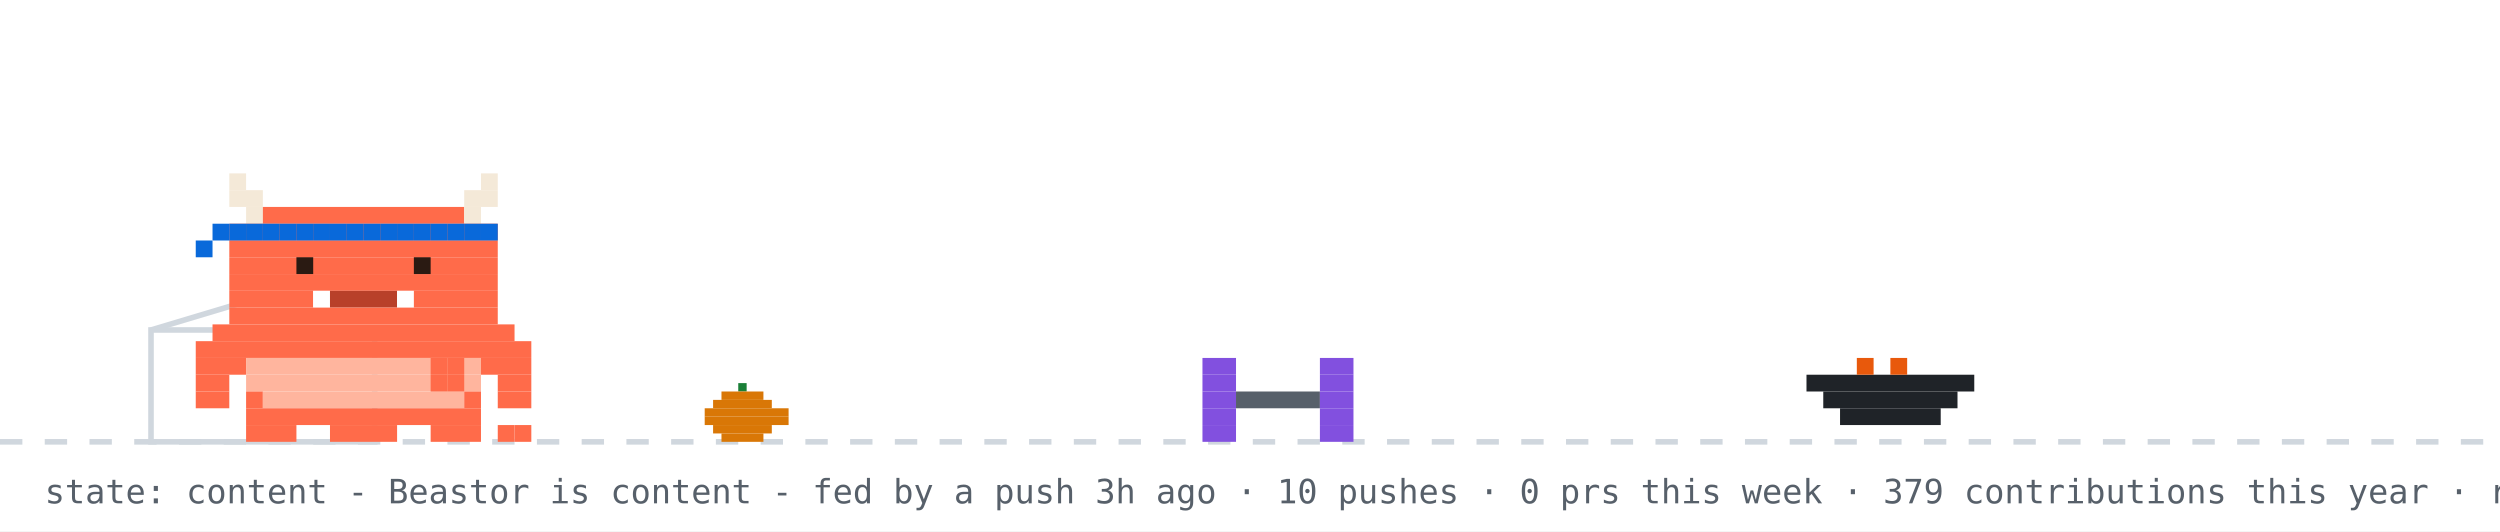
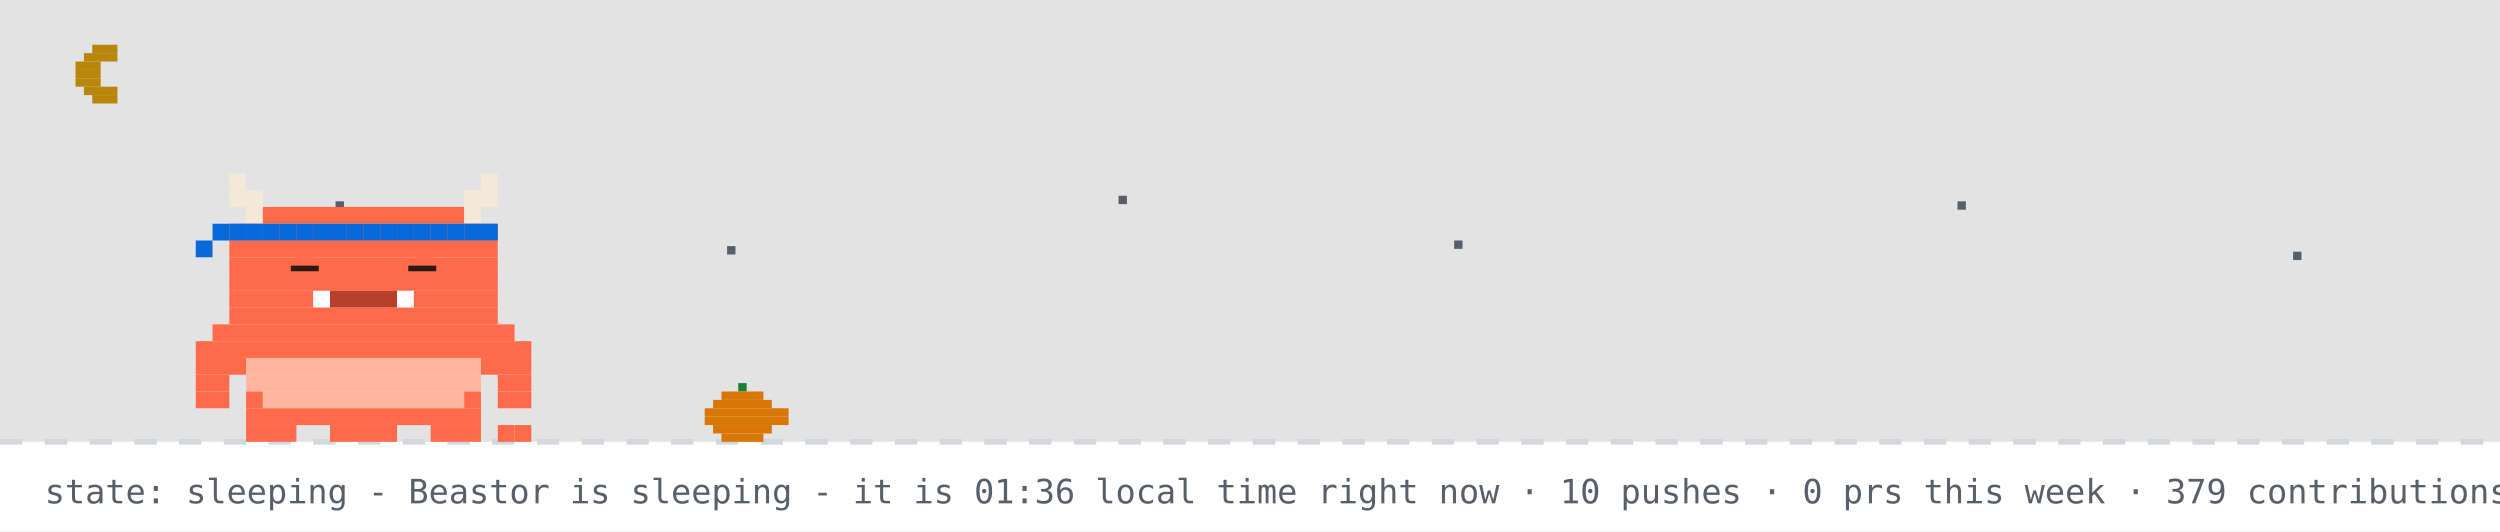
- <svg xmlns="http://www.w3.org/2000/svg" width="894" height="190" viewBox="0 0 894 190" role="img" aria-label="Beastor: content">
+ <svg xmlns="http://www.w3.org/2000/svg" width="894" height="190" viewBox="0 0 894 190" role="img" aria-label="Beastor: sleeping">
  <rect width="894" height="190" fill="#ffffff" />
+   <rect width="894" height="158" fill="#0d1117" opacity="0.12" />
+   <rect x="33" y="16" width="9" height="3" fill="#b8860b" />
+   <rect x="30" y="19" width="12" height="3" fill="#b8860b" />
+   <rect x="27" y="22" width="9" height="3" fill="#b8860b" />
+   <rect x="27" y="25" width="9" height="3" fill="#b8860b" />
+   <rect x="27" y="28" width="9" height="3" fill="#b8860b" />
+   <rect x="30" y="31" width="12" height="3" fill="#b8860b" />
+   <rect x="33" y="34" width="9" height="3" fill="#b8860b" />
+   <rect x="120" y="72" width="3" height="3" fill="#57606a">
+     <animate attributeName="opacity" values="1;0.2;1" dur="2.2s" begin="0s" repeatCount="indefinite" />
+   </rect>
+   <rect x="260" y="88" width="3" height="3" fill="#57606a">
+     <animate attributeName="opacity" values="1;0.2;1" dur="2.2s" begin="0.7s" repeatCount="indefinite" />
+   </rect>
+   <rect x="400" y="70" width="3" height="3" fill="#57606a">
+     <animate attributeName="opacity" values="1;0.2;1" dur="2.2s" begin="1.3s" repeatCount="indefinite" />
+   </rect>
+   <rect x="520" y="86" width="3" height="3" fill="#57606a">
+     <animate attributeName="opacity" values="1;0.2;1" dur="2.2s" begin="0.4s" repeatCount="indefinite" />
+   </rect>
+   <rect x="700" y="72" width="3" height="3" fill="#57606a">
+     <animate attributeName="opacity" values="1;0.2;1" dur="2.2s" begin="1.7s" repeatCount="indefinite" />
+   </rect>
+   <rect x="820" y="90" width="3" height="3" fill="#57606a">
+     <animate attributeName="opacity" values="1;0.2;1" dur="2.2s" begin="1s" repeatCount="indefinite" />
+   </rect>
  <line x1="0" y1="158" x2="894" y2="158" stroke="#d0d7de" stroke-width="2" stroke-dasharray="8 8" />
  <rect x="264" y="137" width="3" height="3" fill="#1a7f37" />
  <rect x="258" y="140" width="15" height="3" fill="#d97706" />
  <rect x="255" y="143" width="21" height="3" fill="#d97706" />
  <rect x="252" y="146" width="30" height="3" fill="#d97706" />
  <rect x="252" y="149" width="30" height="3" fill="#d97706" />
  <rect x="255" y="152" width="21" height="3" fill="#d97706" />
  <rect x="258" y="155" width="15" height="3" fill="#d97706" />
-   <rect x="54" y="118" width="80" height="40" fill="none" stroke="#d0d7de" stroke-width="2" />
-   <line x1="54" y1="118" x2="94" y2="106" stroke="#d0d7de" stroke-width="2" />
-   <g transform="translate(430,0)">
-     <g>
-       <animateTransform attributeName="transform" type="translate" values="0 0;0 0;52 -10;52 0;52 0;0 0" keyTimes="0;0.660;0.690;0.780;0.860;1" dur="32s" begin="7s" repeatCount="indefinite" />
-       <rect x="0" y="128" width="12" height="6" fill="#8250df" />
-       <rect x="42" y="128" width="12" height="6" fill="#8250df" />
-       <rect x="0" y="134" width="12" height="6" fill="#8250df" />
-       <rect x="42" y="134" width="12" height="6" fill="#8250df" />
-       <rect x="0" y="140" width="12" height="6" fill="#8250df" />
-       <rect x="12" y="140" width="30" height="6" fill="#57606a" />
-       <rect x="42" y="140" width="12" height="6" fill="#8250df" />
-       <rect x="0" y="146" width="12" height="6" fill="#8250df" />
-       <rect x="42" y="146" width="12" height="6" fill="#8250df" />
-       <rect x="0" y="152" width="12" height="6" fill="#8250df" />
-       <rect x="42" y="152" width="12" height="6" fill="#8250df" />
-     </g>
+   <g>
+     <animateTransform attributeName="transform" type="translate" values="0 0;0 3;0 0" dur="3s" repeatCount="indefinite" />
+     <rect x="82" y="62" width="6" height="6" fill="#F4E9D8" />
+     <rect x="172" y="62" width="6" height="6" fill="#F4E9D8" />
+     <rect x="82" y="68" width="12" height="6" fill="#F4E9D8" />
+     <rect x="166" y="68" width="12" height="6" fill="#F4E9D8" />
+     <rect x="88" y="74" width="6" height="6" fill="#F4E9D8" />
+     <rect x="94" y="74" width="72" height="6" fill="#FF6B4A" />
+     <rect x="166" y="74" width="6" height="6" fill="#F4E9D8" />
+     <rect x="82" y="80" width="96" height="6" fill="#FF6B4A" />
+     <rect x="82" y="86" width="96" height="6" fill="#FF6B4A" />
+     <rect x="82" y="92" width="96" height="6" fill="#FF6B4A" />
+     <rect x="82" y="98" width="96" height="6" fill="#FF6B4A" />
+     <rect x="82" y="104" width="30" height="6" fill="#FF6B4A" />
+     <rect x="112" y="104" width="6" height="6" fill="#FFFFFF" />
+     <rect x="118" y="104" width="24" height="6" fill="#B8402A" />
+     <rect x="142" y="104" width="6" height="6" fill="#FFFFFF" />
+     <rect x="148" y="104" width="30" height="6" fill="#FF6B4A" />
+     <rect x="82" y="110" width="96" height="6" fill="#FF6B4A" />
+     <rect x="76" y="116" width="108" height="6" fill="#FF6B4A" />
+     <rect x="70" y="122" width="120" height="6" fill="#FF6B4A" />
+     <rect x="70" y="128" width="18" height="6" fill="#FF6B4A" />
+     <rect x="88" y="128" width="84" height="6" fill="#FFB59E" />
+     <rect x="172" y="128" width="18" height="6" fill="#FF6B4A" />
+     <rect x="70" y="134" width="12" height="6" fill="#FF6B4A" />
+     <rect x="88" y="134" width="84" height="6" fill="#FFB59E" />
+     <rect x="178" y="134" width="12" height="6" fill="#FF6B4A" />
+     <rect x="70" y="140" width="12" height="6" fill="#FF6B4A" />
+     <rect x="88" y="140" width="6" height="6" fill="#FF6B4A" />
+     <rect x="94" y="140" width="72" height="6" fill="#FFB59E" />
+     <rect x="166" y="140" width="6" height="6" fill="#FF6B4A" />
+     <rect x="178" y="140" width="12" height="6" fill="#FF6B4A" />
+     <rect x="88" y="146" width="84" height="6" fill="#FF6B4A" />
+     <rect x="88" y="152" width="18" height="6" fill="#FF6B4A" />
+     <rect x="118" y="152" width="24" height="6" fill="#FF6B4A" />
+     <rect x="154" y="152" width="18" height="6" fill="#FF6B4A" />
+     <rect x="82" y="80" width="6" height="6" fill="#0969da" />
+     <rect x="88" y="80" width="6" height="6" fill="#0969da" />
+     <rect x="94" y="80" width="6" height="6" fill="#0969da" />
+     <rect x="100" y="80" width="6" height="6" fill="#0969da" />
+     <rect x="106" y="80" width="6" height="6" fill="#0969da" />
+     <rect x="112" y="80" width="6" height="6" fill="#0969da" />
+     <rect x="118" y="80" width="6" height="6" fill="#0969da" />
+     <rect x="124" y="80" width="6" height="6" fill="#0969da" />
+     <rect x="130" y="80" width="6" height="6" fill="#0969da" />
+     <rect x="136" y="80" width="6" height="6" fill="#0969da" />
+     <rect x="142" y="80" width="6" height="6" fill="#0969da" />
+     <rect x="148" y="80" width="6" height="6" fill="#0969da" />
+     <rect x="154" y="80" width="6" height="6" fill="#0969da" />
+     <rect x="160" y="80" width="6" height="6" fill="#0969da" />
+     <rect x="166" y="80" width="6" height="6" fill="#0969da" />
+     <rect x="172" y="80" width="6" height="6" fill="#0969da" />
+     <rect x="76" y="80" width="6" height="6" fill="#0969da" />
+     <rect x="70" y="86" width="6" height="6" fill="#0969da" />
+     <rect x="178" y="152" width="6" height="6" fill="#FF6B4A" />
+     <rect x="184" y="152" width="6" height="6" fill="#FF6B4A" />
+     <rect x="106" y="92" width="6" height="6" fill="#FF6B4A" />
+     <rect x="104" y="95" width="10" height="2" fill="#2A1A12" />
+     <rect x="148" y="92" width="6" height="6" fill="#FF6B4A" />
+     <rect x="146" y="95" width="10" height="2" fill="#2A1A12" />
  </g>
-   <rect x="646" y="134" width="60" height="6" fill="#1f2328" />
-   <rect x="652" y="140" width="48" height="6" fill="#1f2328" />
-   <rect x="658" y="146" width="36" height="6" fill="#1f2328" />
-   <rect x="664" y="128" width="6" height="6" fill="#e8590c" />
-   <rect x="676" y="128" width="6" height="6" fill="#e8590c" />
-   <g transform="translate(70,0)">
-     <animateTransform attributeName="transform" type="translate" values="70 0;500 0;500 0;320 0;320 0;70 0;70 0" keyTimes="0;0.12;0.35;0.45;0.62;0.82;1" dur="32s" begin="7s" repeatCount="indefinite" />
-     <g>
-       <animateTransform attributeName="transform" type="translate" values="0 0;0 -3;0 0" dur="0.7s" repeatCount="indefinite" />
-       <rect x="0" y="122" width="120" height="6" fill="#FF6B4A" />
-       <rect x="0" y="128" width="18" height="6" fill="#FF6B4A" />
-       <rect x="18" y="128" width="84" height="6" fill="#FFB59E" />
-       <rect x="102" y="128" width="18" height="6" fill="#FF6B4A" />
-       <rect x="0" y="134" width="12" height="6" fill="#FF6B4A" />
-       <rect x="18" y="134" width="84" height="6" fill="#FFB59E" />
-       <rect x="108" y="134" width="12" height="6" fill="#FF6B4A" />
-       <rect x="0" y="140" width="12" height="6" fill="#FF6B4A" />
-       <rect x="18" y="140" width="6" height="6" fill="#FF6B4A" />
-       <rect x="24" y="140" width="72" height="6" fill="#FFB59E" />
-       <rect x="96" y="140" width="6" height="6" fill="#FF6B4A" />
-       <rect x="108" y="140" width="12" height="6" fill="#FF6B4A" />
-       <rect x="18" y="146" width="84" height="6" fill="#FF6B4A" />
-       <rect x="18" y="152" width="18" height="6" fill="#FF6B4A" />
-       <rect x="48" y="152" width="24" height="6" fill="#FF6B4A" />
-       <rect x="84" y="152" width="18" height="6" fill="#FF6B4A" />
-       <g>
-         <animate attributeName="opacity" values="1;0;1" keyTimes="0;0.5;1" calcMode="discrete" dur="1.4s" repeatCount="indefinite" />
-         <rect x="108" y="152" width="6" height="6" fill="#FF6B4A" />
-         <rect x="114" y="152" width="6" height="6" fill="#FF6B4A" />
-       </g>
-       <g opacity="0">
-         <animate attributeName="opacity" values="0;1;0" keyTimes="0;0.5;1" calcMode="discrete" dur="1.4s" repeatCount="indefinite" />
-         <rect x="108" y="152" width="6" height="6" fill="#FF6B4A" />
-         <rect x="114" y="146" width="6" height="6" fill="#FF6B4A" />
-       </g>
-       <g>
-         <animate attributeName="opacity" values="1;1;0;0;1" keyTimes="0;0.660;0.720;0.780;1" calcMode="discrete" dur="32s" begin="7s" repeatCount="indefinite" />
-         <rect x="84" y="128" width="6" height="6" fill="#FF6B4A" />
-         <rect x="90" y="128" width="6" height="6" fill="#FF6B4A" />
-         <rect x="84" y="134" width="6" height="6" fill="#FF6B4A" />
-         <rect x="90" y="134" width="6" height="6" fill="#FF6B4A" />
-       </g>
-       <g opacity="0">
-         <animate attributeName="opacity" values="0;0;1;1;0" keyTimes="0;0.660;0.720;0.780;1" calcMode="discrete" dur="32s" begin="7s" repeatCount="indefinite" />
-         <rect x="96" y="134" width="6" height="6" fill="#FF6B4A" />
-         <rect x="102" y="134" width="6" height="6" fill="#FF6B4A" />
-         <rect x="108" y="134" width="6" height="6" fill="#FF6B4A" />
-         <rect x="114" y="134" width="6" height="6" fill="#FF6B4A" />
-         <rect x="114" y="128" width="6" height="6" fill="#FF6B4A" />
-       </g>
-       <g>
-         <animateTransform attributeName="transform" type="translate" values="0 0;0 0;0 8;0 0;0 8;0 0;0 8;0 0;0 0" keyTimes="0.000;0.150;0.180;0.210;0.240;0.270;0.300;0.330;1.000" dur="32s" begin="7s" repeatCount="indefinite" />
-         <rect x="12" y="62" width="6" height="6" fill="#F4E9D8" />
-         <rect x="102" y="62" width="6" height="6" fill="#F4E9D8" />
-         <rect x="12" y="68" width="12" height="6" fill="#F4E9D8" />
-         <rect x="96" y="68" width="12" height="6" fill="#F4E9D8" />
-         <rect x="18" y="74" width="6" height="6" fill="#F4E9D8" />
-         <rect x="24" y="74" width="72" height="6" fill="#FF6B4A" />
-         <rect x="96" y="74" width="6" height="6" fill="#F4E9D8" />
-         <rect x="12" y="80" width="96" height="6" fill="#FF6B4A" />
-         <rect x="12" y="86" width="96" height="6" fill="#FF6B4A" />
-         <rect x="12" y="92" width="96" height="6" fill="#FF6B4A" />
-         <rect x="12" y="98" width="96" height="6" fill="#FF6B4A" />
-         <rect x="12" y="104" width="30" height="6" fill="#FF6B4A" />
-         <rect x="42" y="104" width="6" height="6" fill="#FFFFFF" />
-         <rect x="48" y="104" width="24" height="6" fill="#B8402A" />
-         <rect x="72" y="104" width="6" height="6" fill="#FFFFFF" />
-         <rect x="78" y="104" width="30" height="6" fill="#FF6B4A" />
-         <rect x="12" y="110" width="96" height="6" fill="#FF6B4A" />
-         <rect x="6" y="116" width="108" height="6" fill="#FF6B4A" />
-         <rect x="12" y="80" width="6" height="6" fill="#0969da" />
-         <rect x="18" y="80" width="6" height="6" fill="#0969da" />
-         <rect x="24" y="80" width="6" height="6" fill="#0969da" />
-         <rect x="30" y="80" width="6" height="6" fill="#0969da" />
-         <rect x="36" y="80" width="6" height="6" fill="#0969da" />
-         <rect x="42" y="80" width="6" height="6" fill="#0969da" />
-         <rect x="48" y="80" width="6" height="6" fill="#0969da" />
-         <rect x="54" y="80" width="6" height="6" fill="#0969da" />
-         <rect x="60" y="80" width="6" height="6" fill="#0969da" />
-         <rect x="66" y="80" width="6" height="6" fill="#0969da" />
-         <rect x="72" y="80" width="6" height="6" fill="#0969da" />
-         <rect x="78" y="80" width="6" height="6" fill="#0969da" />
-         <rect x="84" y="80" width="6" height="6" fill="#0969da" />
-         <rect x="90" y="80" width="6" height="6" fill="#0969da" />
-         <rect x="96" y="80" width="6" height="6" fill="#0969da" />
-         <rect x="102" y="80" width="6" height="6" fill="#0969da" />
-         <rect x="6" y="80" width="6" height="6" fill="#0969da" />
-         <rect x="0" y="86" width="6" height="6" fill="#0969da" />
-         <g>
-           <animate attributeName="opacity" values="1;0;1" keyTimes="0;0.96;1" calcMode="discrete" dur="4.2s" repeatCount="indefinite" />
-           <rect x="36" y="92" width="6" height="6" fill="#2A1A12" />
-           <rect x="78" y="92" width="6" height="6" fill="#2A1A12" />
-         </g>
-         <g opacity="0">
-           <animate attributeName="opacity" values="0;1;0" keyTimes="0;0.96;1" calcMode="discrete" dur="4.2s" repeatCount="indefinite" />
-           <rect x="36" y="92" width="6" height="6" fill="#FF6B4A" />
-           <rect x="78" y="92" width="6" height="6" fill="#FF6B4A" />
-         </g>
-       </g>
-       <g opacity="0">
-         <animate attributeName="opacity" values="1;1;0;0;1;1" keyTimes="0;0.12;0.13;0.82;0.83;1" calcMode="discrete" dur="32s" begin="7s" repeatCount="indefinite" />
-         <g>
-           <animate attributeName="opacity" values="1;0;1" calcMode="discrete" dur="0.5s" repeatCount="indefinite" />
-           <rect x="108" y="86" width="6" height="6" fill="#FF6B4A" />
-           <rect x="114" y="80" width="6" height="6" fill="#FF6B4A" />
-           <rect x="114" y="86" width="6" height="6" fill="#FF6B4A" />
-         </g>
-       </g>
-       <g opacity="0">
-         <animateTransform attributeName="transform" type="translate" values="0 0;6 -22" dur="2.6s" begin="0.4s" repeatCount="indefinite" />
-         <animate attributeName="opacity" values="0;1;1;0" keyTimes="0;0.2;0.7;1" dur="2.6s" begin="0.4s" repeatCount="indefinite" />
-         <rect x="87" y="-12" width="3" height="3" fill="#cf222e" />
-         <rect x="93" y="-12" width="3" height="3" fill="#cf222e" />
-         <rect x="84" y="-9" width="15" height="3" fill="#cf222e" />
-         <rect x="84" y="-6" width="15" height="3" fill="#cf222e" />
-         <rect x="87" y="-3" width="9" height="3" fill="#cf222e" />
-         <rect x="90" y="0" width="3" height="3" fill="#cf222e" />
-       </g>
-       <g opacity="0">
-         <animateTransform attributeName="transform" type="translate" values="0 0;6 -22" dur="2.6s" begin="1.9s" repeatCount="indefinite" />
-         <animate attributeName="opacity" values="0;1;1;0" keyTimes="0;0.2;0.7;1" dur="2.6s" begin="1.9s" repeatCount="indefinite" />
-         <rect x="105" y="-24" width="3" height="3" fill="#cf222e" />
-         <rect x="111" y="-24" width="3" height="3" fill="#cf222e" />
-         <rect x="102" y="-21" width="15" height="3" fill="#cf222e" />
-         <rect x="102" y="-18" width="15" height="3" fill="#cf222e" />
-         <rect x="105" y="-15" width="9" height="3" fill="#cf222e" />
-         <rect x="108" y="-12" width="3" height="3" fill="#cf222e" />
-       </g>
-     </g>
-   </g>
-   <g opacity="0">
-     <animate attributeName="opacity" values="0;0;1;1;0;0" keyTimes="0;0.07;0.14;0.85;0.96;1" dur="7s" repeatCount="1" fill="freeze" />
-     <rect x="60" y="12" width="380" height="46" rx="10" fill="#d0d7de" />
-     <polygon points="110,58 130,58 118,74" fill="#d0d7de" />
-     <text x="76" y="31" font-family="monospace" font-size="13" fill="#1f2328">good afternoon! welcome to yuri's corner</text>
-     <text x="76" y="48" font-family="monospace" font-size="12" fill="#57606a">scroll down for projects + contact</text>
-     <polygon points="230,66 246,66 238,78" fill="#0969da">
-       <animateTransform attributeName="transform" type="translate" values="0 0;0 6;0 0" dur="0.8s" repeatCount="indefinite" />
-     </polygon>
-   </g>
-   <g opacity="0">
-     <animate attributeName="opacity" values="0;0;1;1;0;0" keyTimes="0;0.000;0.040;0.267;0.307;1" dur="18s" begin="5s" repeatCount="indefinite" />
-     <rect x="681.2" y="14" width="196.8" height="30" rx="9" fill="#d0d7de" />
-     <polygon points="707.2,44 725.2,44 714.2,54" fill="#d0d7de" />
-     <text x="692.2" y="33" font-family="monospace" font-size="12" fill="#1f2328">hacking on YuriGuernsey</text>
-   </g>
-   <g opacity="0">
-     <animate attributeName="opacity" values="0;0;1;1;0;0" keyTimes="0;0.333;0.373;0.600;0.640;1" dur="18s" begin="5s" repeatCount="indefinite" />
-     <rect x="711.6" y="14" width="166.4" height="30" rx="9" fill="#d0d7de" />
-     <polygon points="737.6,44 755.6,44 744.6,54" fill="#d0d7de" />
-     <text x="722.6" y="33" font-family="monospace" font-size="12" fill="#1f2328">featured projects ↓</text>
-   </g>
-   <g opacity="0">
-     <animate attributeName="opacity" values="0;0;1;1;0;0" keyTimes="0;0.667;0.707;0.933;0.973;1" dur="18s" begin="5s" repeatCount="indefinite" />
-     <rect x="696.4" y="14" width="181.6" height="30" rx="9" fill="#d0d7de" />
-     <polygon points="722.4,44 740.4,44 729.4,54" fill="#d0d7de" />
-     <text x="707.4" y="33" font-family="monospace" font-size="12" fill="#1f2328">live stats + graphs ↓</text>
-   </g>
-   <text x="16" y="180" font-family="monospace" font-size="12" fill="#57606a">state: content - Beastor is content - fed by a push 3h ago · 10 pushes · 0 prs this week · 379 contributions this year · regenerated every 6h · BuffTomo, based on YourTomo by prsdx</text>
+   <text x="214" y="76" font-family="monospace" font-size="12" fill="#0969da" opacity="0">z<animateTransform attributeName="transform" type="translate" values="0 0;8 -26" dur="3s" begin="0s" repeatCount="indefinite" />
+     <animate attributeName="opacity" values="0;1;1;0" keyTimes="0;0.25;0.75;1" dur="3s" begin="0s" repeatCount="indefinite" />
+   </text>
+   <text x="228" y="76" font-family="monospace" font-size="15" fill="#0969da" opacity="0">z<animateTransform attributeName="transform" type="translate" values="0 0;8 -26" dur="3s" begin="1s" repeatCount="indefinite" />
+     <animate attributeName="opacity" values="0;1;1;0" keyTimes="0;0.25;0.75;1" dur="3s" begin="1s" repeatCount="indefinite" />
+   </text>
+   <text x="244" y="76" font-family="monospace" font-size="18" fill="#0969da" opacity="0">z<animateTransform attributeName="transform" type="translate" values="0 0;8 -26" dur="3s" begin="2s" repeatCount="indefinite" />
+     <animate attributeName="opacity" values="0;1;1;0" keyTimes="0;0.25;0.75;1" dur="3s" begin="2s" repeatCount="indefinite" />
+   </text>
+   <text x="16" y="180" font-family="monospace" font-size="12" fill="#57606a">state: sleeping - Beastor is sleeping - it is 01:36 local time right now · 10 pushes · 0 prs this week · 379 contributions this year · regenerated every 6h · BuffTomo, based on YourTomo by prsdx</text>
</svg>
